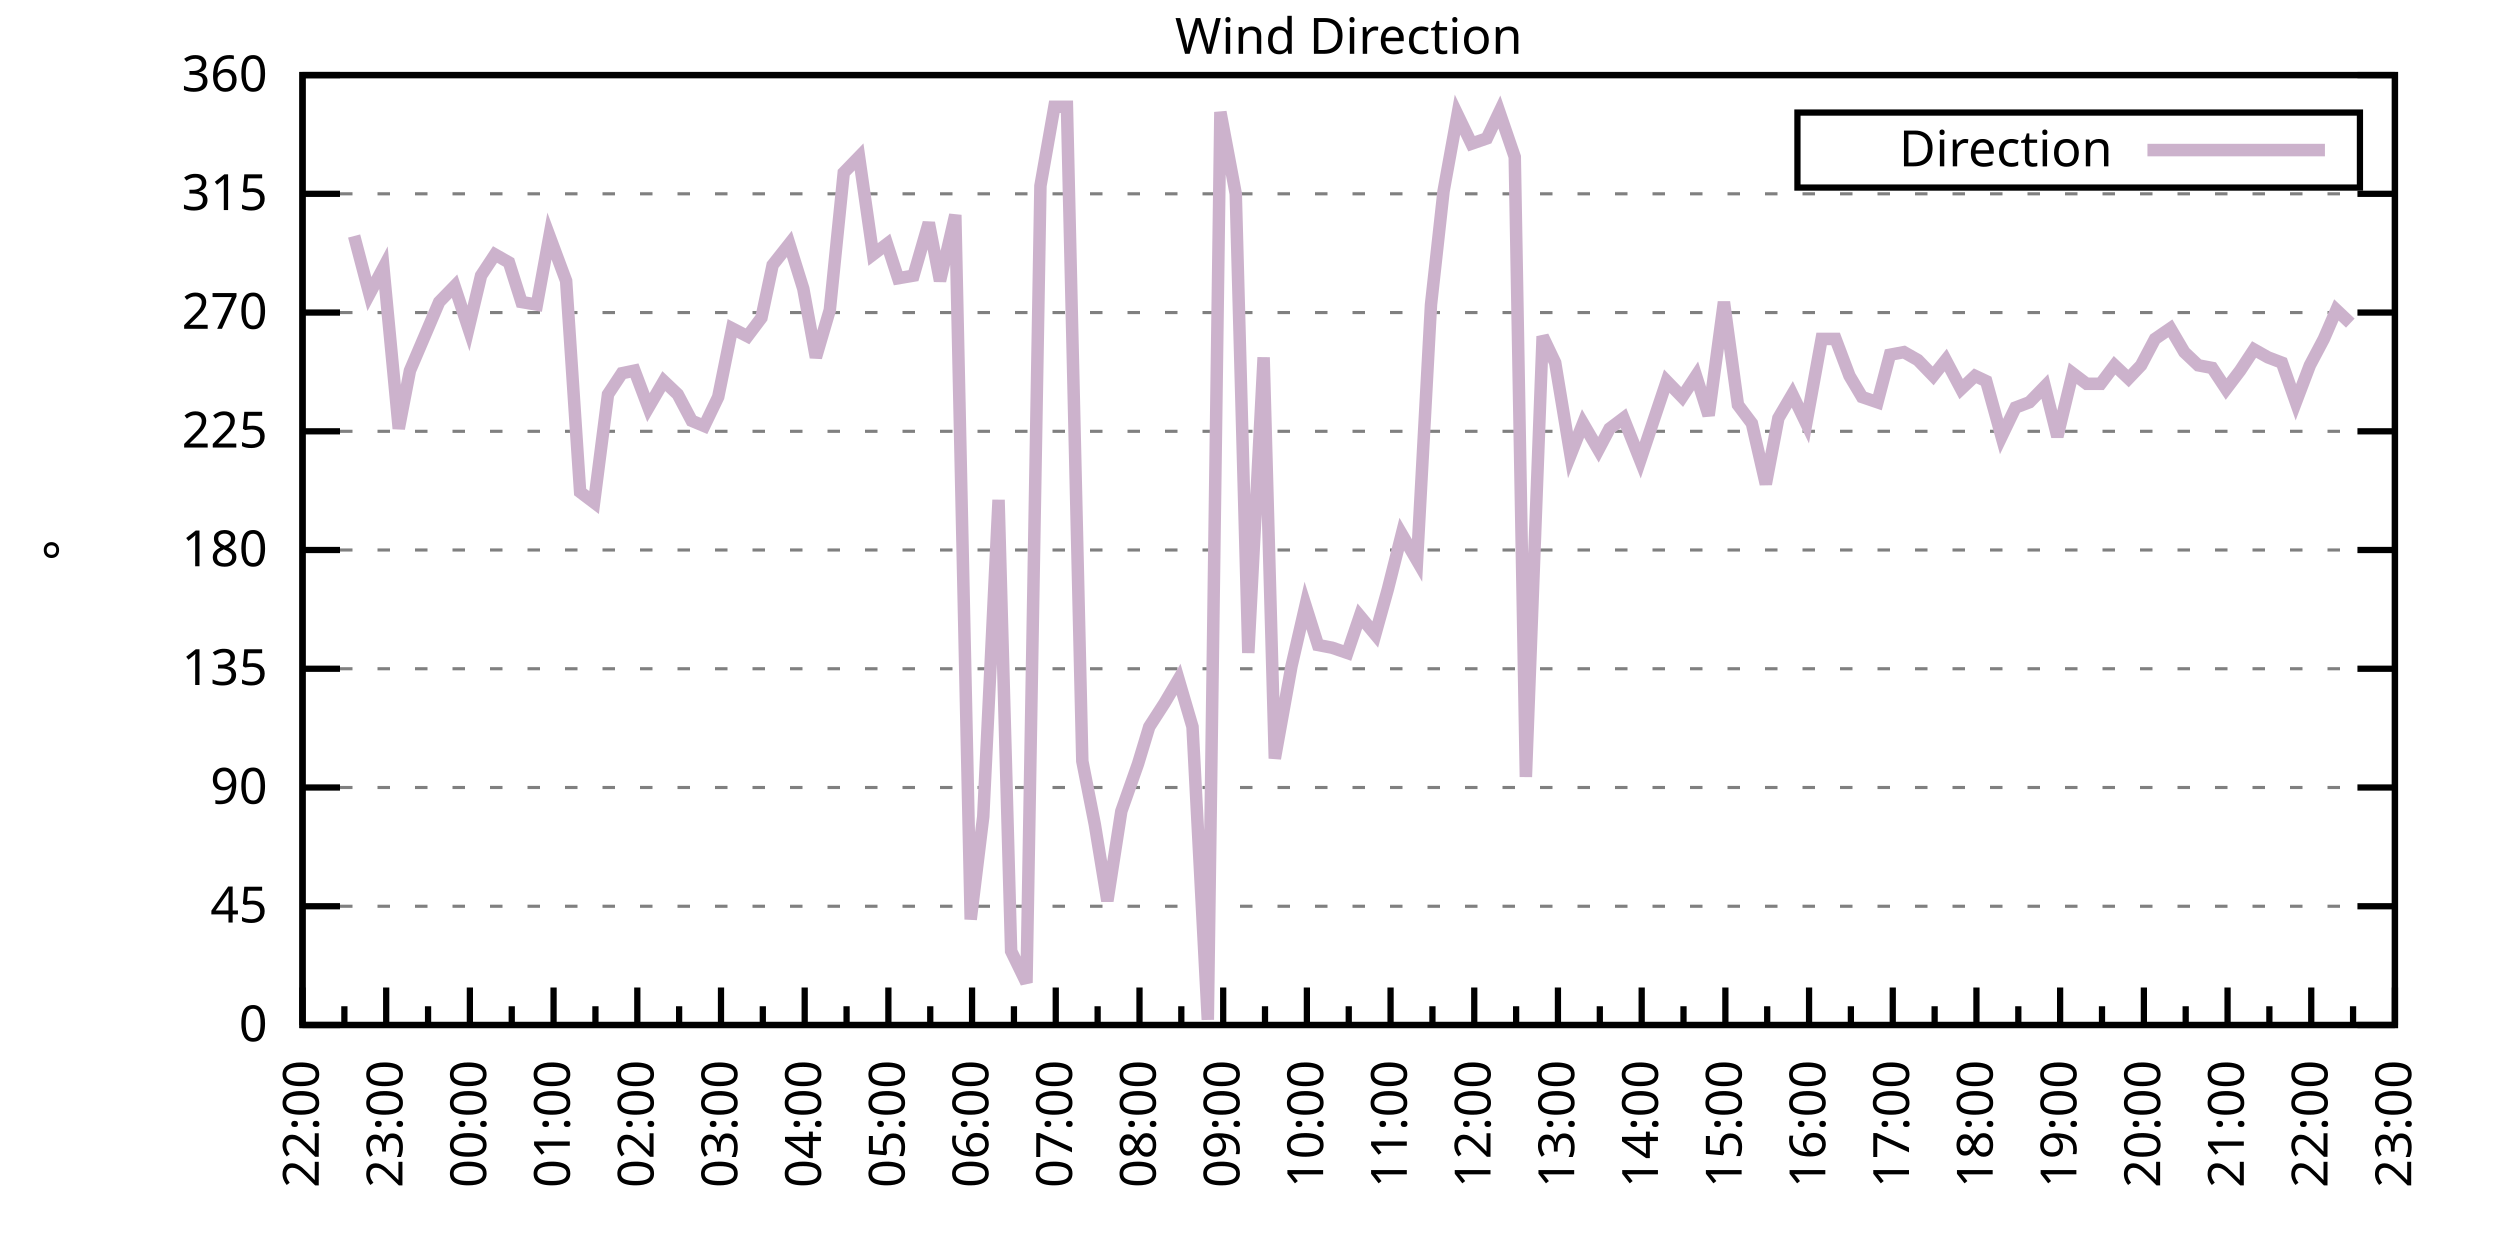
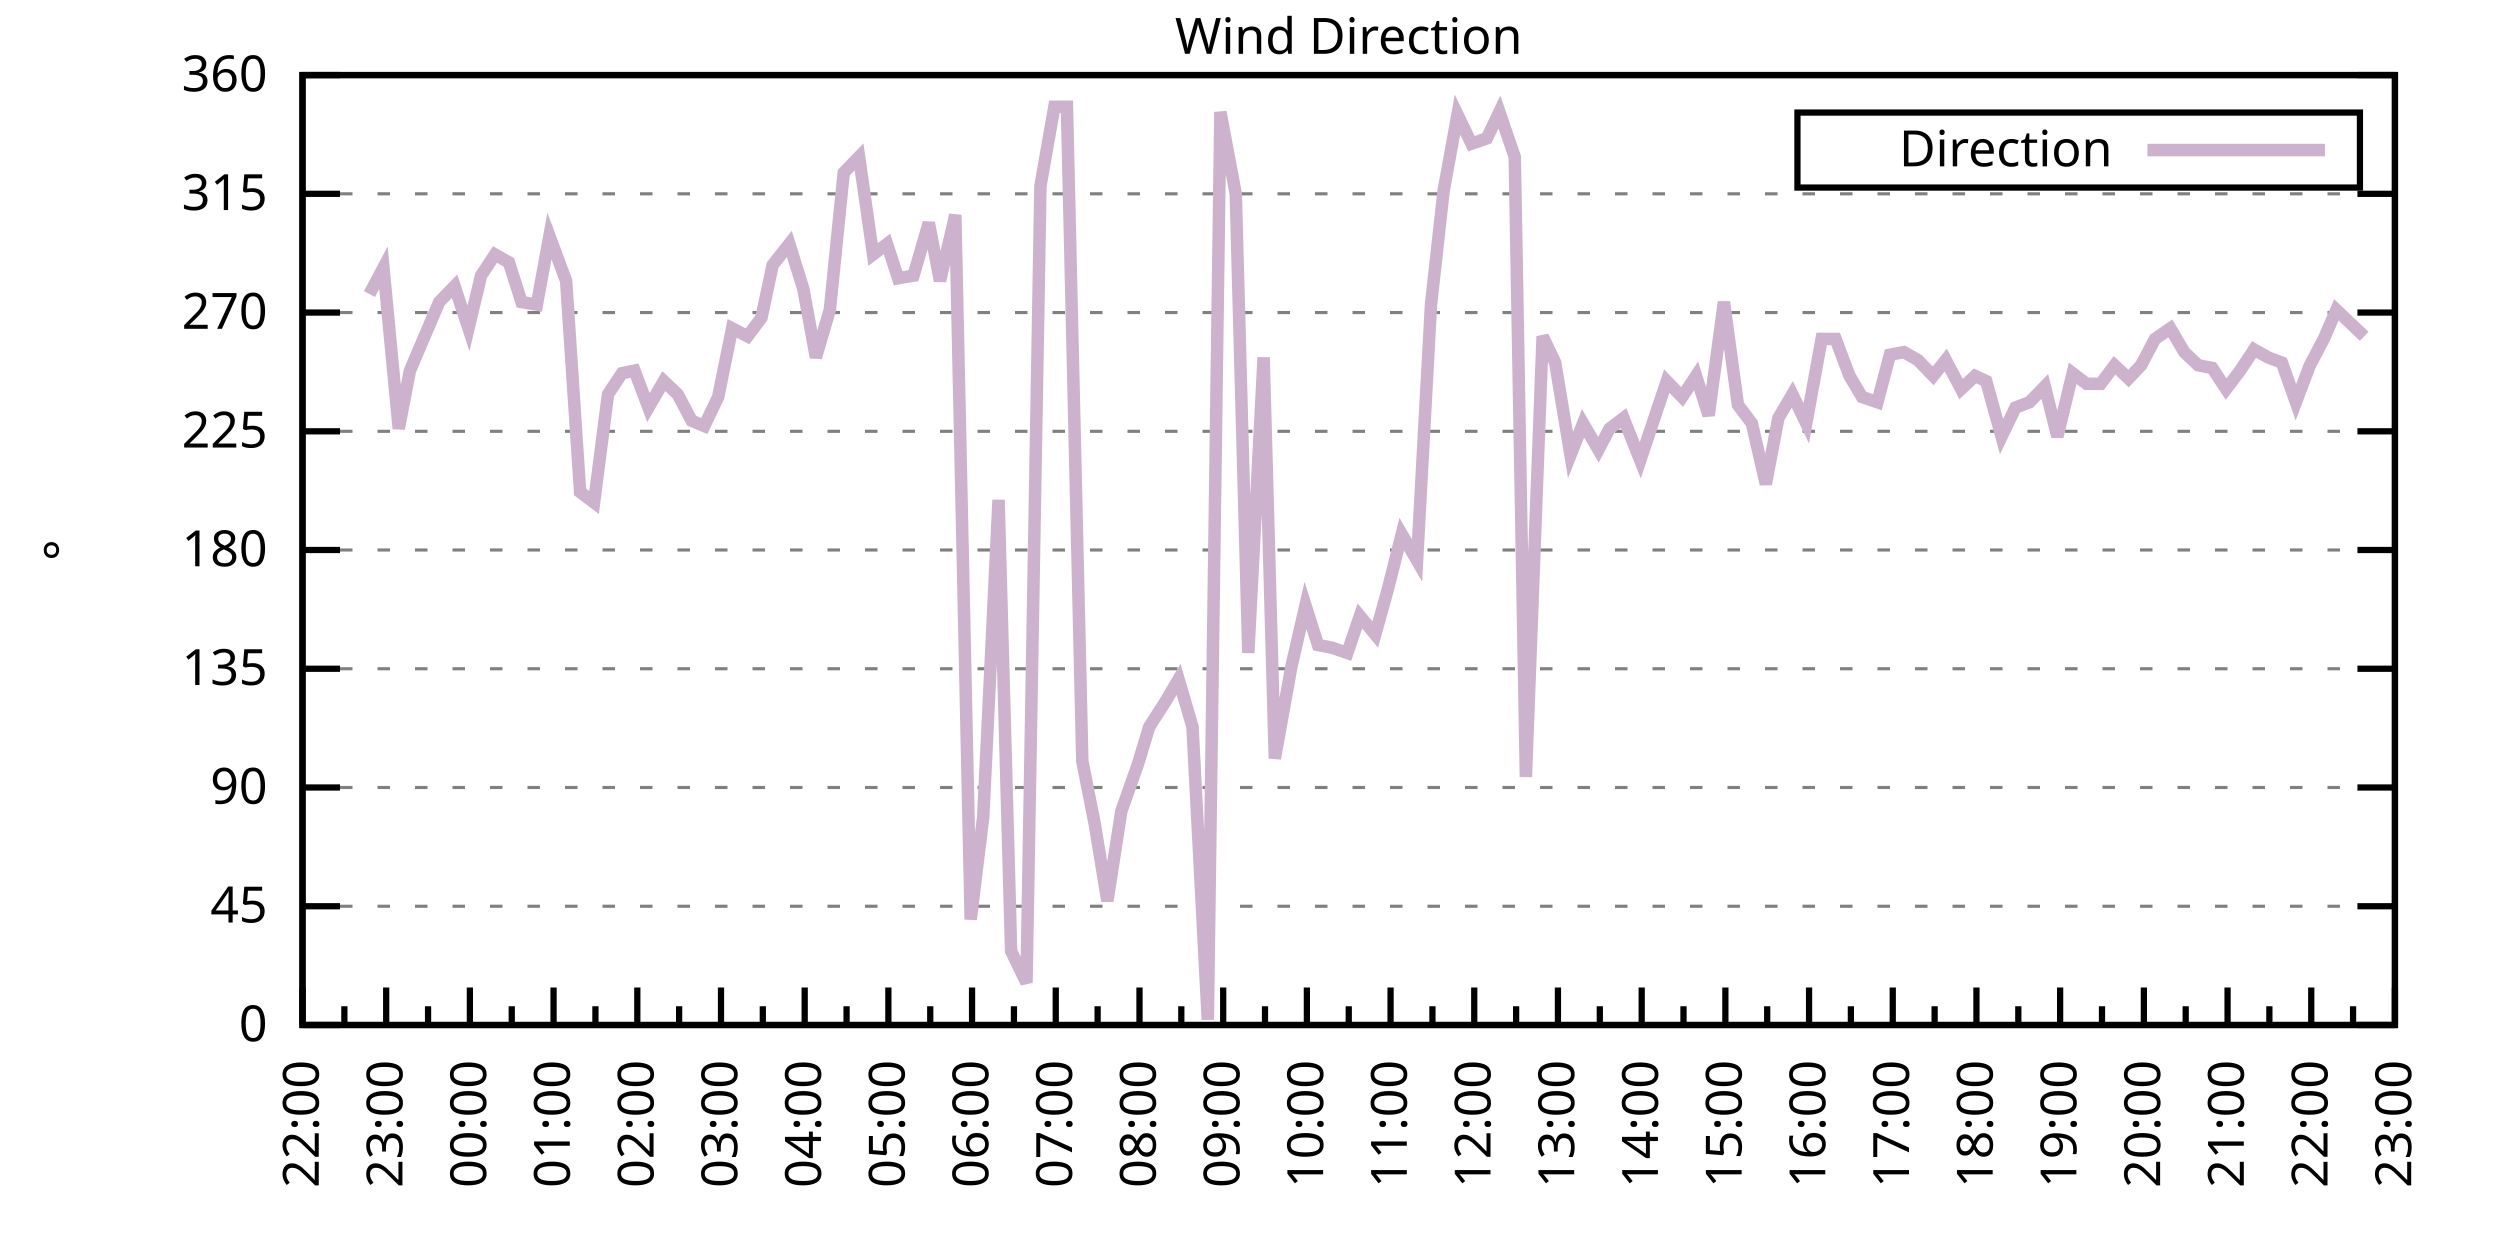
<svg xmlns="http://www.w3.org/2000/svg" xmlns:xlink="http://www.w3.org/1999/xlink" width="400" height="200" viewBox="0 0 400 200">
  <g id="gnuplot_canvas">
    <rect x="0" y="0" width="400" height="200" fill="none" />
    <defs>
      <circle id="gpDot" r="0.5" stroke-width="0.5" stroke="currentColor" />
      <path id="gpPt0" stroke-width="0.333" stroke="currentColor" d="M-1,0 h2 M0,-1 v2" />
      <path id="gpPt1" stroke-width="0.333" stroke="currentColor" d="M-1,-1 L1,1 M1,-1 L-1,1" />
      <path id="gpPt2" stroke-width="0.333" stroke="currentColor" d="M-1,0 L1,0 M0,-1 L0,1 M-1,-1 L1,1 M-1,1 L1,-1" />
      <rect id="gpPt3" stroke-width="0.333" stroke="currentColor" x="-1" y="-1" width="2" height="2" />
      <rect id="gpPt4" stroke-width="0.333" stroke="currentColor" fill="currentColor" x="-1" y="-1" width="2" height="2" />
      <circle id="gpPt5" stroke-width="0.333" stroke="currentColor" cx="0" cy="0" r="1" />
      <use xlink:href="#gpPt5" id="gpPt6" fill="currentColor" stroke="none" />
      <path id="gpPt7" stroke-width="0.333" stroke="currentColor" d="M0,-1.33 L-1.33,0.67 L1.33,0.67 z" />
      <use xlink:href="#gpPt7" id="gpPt8" fill="currentColor" stroke="none" />
      <use xlink:href="#gpPt7" id="gpPt9" stroke="currentColor" transform="rotate(180)" />
      <use xlink:href="#gpPt9" id="gpPt10" fill="currentColor" stroke="none" />
      <use xlink:href="#gpPt3" id="gpPt11" stroke="currentColor" transform="rotate(45)" />
      <use xlink:href="#gpPt11" id="gpPt12" fill="currentColor" stroke="none" />
      <path id="gpPt13" stroke-width="0.333" stroke="currentColor" d="M0,1.330 L1.265,0.411 L0.782,-1.067 L-0.782,-1.076 L-1.265,0.411 z" />
      <use xlink:href="#gpPt13" id="gpPt14" fill="currentColor" stroke="none" />
      <filter id="textbox" filterUnits="objectBoundingBox" x="0" y="0" height="1" width="1">
        <feFlood flood-color="white" flood-opacity="1" result="bgnd" />
        <feComposite in="SourceGraphic" in2="bgnd" operator="atop" />
      </filter>
      <filter id="greybox" filterUnits="objectBoundingBox" x="0" y="0" height="1" width="1">
        <feFlood flood-color="lightgrey" flood-opacity="1" result="grey" />
        <feComposite in="SourceGraphic" in2="grey" operator="atop" />
      </filter>
    </defs>
    <g fill="none" color="white" stroke="currentColor" stroke-width="1.00" stroke-linecap="butt" stroke-linejoin="miter">
</g>
    <g fill="none" color="black" stroke="currentColor" stroke-width="1.00" stroke-linecap="butt" stroke-linejoin="miter">
      <g stroke="none" shape-rendering="crispEdges">
        <polygon fill="rgb(255, 255, 255)" points="48.40,164.00 383.18,164.00 383.18,12.02 48.40,12.02 " />
      </g>
    </g>
    <g fill="none" color="black" stroke="currentColor" stroke-width="1.00" stroke-linecap="butt" stroke-linejoin="miter">
</g>
    <g fill="none" color="black" stroke="black" stroke-width="0.50" stroke-linecap="butt" stroke-linejoin="miter">
</g>
    <g fill="none" color="gray" stroke="currentColor" stroke-width="0.50" stroke-linecap="butt" stroke-linejoin="miter">
      <path stroke="gray" stroke-dasharray="2,4" class="gridline" d="M48.40,164.00 L383.19,164.00  " />
    </g>
    <g fill="none" color="gray" stroke="gray" stroke-width="1.00" stroke-linecap="butt" stroke-linejoin="miter">
</g>
    <g fill="none" color="black" stroke="currentColor" stroke-width="1.00" stroke-linecap="butt" stroke-linejoin="miter">
      <path stroke="black" d="M48.40,164.00 L54.40,164.00 M383.19,164.00 L377.19,164.00  " />
      <g transform="translate(42.80,166.60)" stroke="none" fill="black" font-family="Sans" font-size="8.00" text-anchor="end">
        <text>
          <tspan font-family="Sans"> 0</tspan>
        </text>
      </g>
    </g>
    <g fill="none" color="black" stroke="currentColor" stroke-width="1.00" stroke-linecap="butt" stroke-linejoin="miter">
</g>
    <g fill="none" color="black" stroke="black" stroke-width="0.50" stroke-linecap="butt" stroke-linejoin="miter">
</g>
    <g fill="none" color="gray" stroke="currentColor" stroke-width="0.50" stroke-linecap="butt" stroke-linejoin="miter">
      <path stroke="gray" stroke-dasharray="2,4" class="gridline" d="M48.40,145.00 L383.19,145.00  " />
    </g>
    <g fill="none" color="gray" stroke="gray" stroke-width="1.00" stroke-linecap="butt" stroke-linejoin="miter">
</g>
    <g fill="none" color="black" stroke="currentColor" stroke-width="1.00" stroke-linecap="butt" stroke-linejoin="miter">
      <path stroke="black" d="M48.40,145.00 L54.40,145.00 M383.19,145.00 L377.19,145.00  " />
      <g transform="translate(42.80,147.60)" stroke="none" fill="black" font-family="Sans" font-size="8.00" text-anchor="end">
        <text>
          <tspan font-family="Sans"> 45</tspan>
        </text>
      </g>
    </g>
    <g fill="none" color="black" stroke="currentColor" stroke-width="1.00" stroke-linecap="butt" stroke-linejoin="miter">
</g>
    <g fill="none" color="black" stroke="black" stroke-width="0.50" stroke-linecap="butt" stroke-linejoin="miter">
</g>
    <g fill="none" color="gray" stroke="currentColor" stroke-width="0.50" stroke-linecap="butt" stroke-linejoin="miter">
      <path stroke="gray" stroke-dasharray="2,4" class="gridline" d="M48.40,126.00 L383.19,126.00  " />
    </g>
    <g fill="none" color="gray" stroke="gray" stroke-width="1.00" stroke-linecap="butt" stroke-linejoin="miter">
</g>
    <g fill="none" color="black" stroke="currentColor" stroke-width="1.00" stroke-linecap="butt" stroke-linejoin="miter">
      <path stroke="black" d="M48.40,126.00 L54.40,126.00 M383.19,126.00 L377.19,126.00  " />
      <g transform="translate(42.80,128.60)" stroke="none" fill="black" font-family="Sans" font-size="8.00" text-anchor="end">
        <text>
          <tspan font-family="Sans"> 90</tspan>
        </text>
      </g>
    </g>
    <g fill="none" color="black" stroke="currentColor" stroke-width="1.00" stroke-linecap="butt" stroke-linejoin="miter">
</g>
    <g fill="none" color="black" stroke="black" stroke-width="0.50" stroke-linecap="butt" stroke-linejoin="miter">
</g>
    <g fill="none" color="gray" stroke="currentColor" stroke-width="0.50" stroke-linecap="butt" stroke-linejoin="miter">
      <path stroke="gray" stroke-dasharray="2,4" class="gridline" d="M48.40,107.00 L383.19,107.00  " />
    </g>
    <g fill="none" color="gray" stroke="gray" stroke-width="1.00" stroke-linecap="butt" stroke-linejoin="miter">
</g>
    <g fill="none" color="black" stroke="currentColor" stroke-width="1.00" stroke-linecap="butt" stroke-linejoin="miter">
      <path stroke="black" d="M48.40,107.00 L54.40,107.00 M383.19,107.00 L377.19,107.00  " />
      <g transform="translate(42.80,109.60)" stroke="none" fill="black" font-family="Sans" font-size="8.00" text-anchor="end">
        <text>
          <tspan font-family="Sans"> 135</tspan>
        </text>
      </g>
    </g>
    <g fill="none" color="black" stroke="currentColor" stroke-width="1.00" stroke-linecap="butt" stroke-linejoin="miter">
</g>
    <g fill="none" color="black" stroke="black" stroke-width="0.50" stroke-linecap="butt" stroke-linejoin="miter">
</g>
    <g fill="none" color="gray" stroke="currentColor" stroke-width="0.50" stroke-linecap="butt" stroke-linejoin="miter">
      <path stroke="gray" stroke-dasharray="2,4" class="gridline" d="M48.40,88.00 L383.19,88.00  " />
    </g>
    <g fill="none" color="gray" stroke="gray" stroke-width="1.00" stroke-linecap="butt" stroke-linejoin="miter">
</g>
    <g fill="none" color="black" stroke="currentColor" stroke-width="1.00" stroke-linecap="butt" stroke-linejoin="miter">
      <path stroke="black" d="M48.40,88.00 L54.40,88.00 M383.19,88.00 L377.19,88.00  " />
      <g transform="translate(42.80,90.60)" stroke="none" fill="black" font-family="Sans" font-size="8.00" text-anchor="end">
        <text>
          <tspan font-family="Sans"> 180</tspan>
        </text>
      </g>
    </g>
    <g fill="none" color="black" stroke="currentColor" stroke-width="1.00" stroke-linecap="butt" stroke-linejoin="miter">
</g>
    <g fill="none" color="black" stroke="black" stroke-width="0.50" stroke-linecap="butt" stroke-linejoin="miter">
</g>
    <g fill="none" color="gray" stroke="currentColor" stroke-width="0.50" stroke-linecap="butt" stroke-linejoin="miter">
      <path stroke="gray" stroke-dasharray="2,4" class="gridline" d="M48.40,69.01 L383.19,69.01  " />
    </g>
    <g fill="none" color="gray" stroke="gray" stroke-width="1.00" stroke-linecap="butt" stroke-linejoin="miter">
</g>
    <g fill="none" color="black" stroke="currentColor" stroke-width="1.00" stroke-linecap="butt" stroke-linejoin="miter">
      <path stroke="black" d="M48.40,69.01 L54.40,69.01 M383.19,69.01 L377.19,69.01  " />
      <g transform="translate(42.80,71.61)" stroke="none" fill="black" font-family="Sans" font-size="8.00" text-anchor="end">
        <text>
          <tspan font-family="Sans"> 225</tspan>
        </text>
      </g>
    </g>
    <g fill="none" color="black" stroke="currentColor" stroke-width="1.00" stroke-linecap="butt" stroke-linejoin="miter">
</g>
    <g fill="none" color="black" stroke="black" stroke-width="0.50" stroke-linecap="butt" stroke-linejoin="miter">
</g>
    <g fill="none" color="gray" stroke="currentColor" stroke-width="0.50" stroke-linecap="butt" stroke-linejoin="miter">
      <path stroke="gray" stroke-dasharray="2,4" class="gridline" d="M48.40,50.01 L383.19,50.01  " />
    </g>
    <g fill="none" color="gray" stroke="gray" stroke-width="1.00" stroke-linecap="butt" stroke-linejoin="miter">
</g>
    <g fill="none" color="black" stroke="currentColor" stroke-width="1.00" stroke-linecap="butt" stroke-linejoin="miter">
      <path stroke="black" d="M48.40,50.01 L54.40,50.01 M383.19,50.01 L377.19,50.01  " />
      <g transform="translate(42.80,52.61)" stroke="none" fill="black" font-family="Sans" font-size="8.00" text-anchor="end">
        <text>
          <tspan font-family="Sans"> 270</tspan>
        </text>
      </g>
    </g>
    <g fill="none" color="black" stroke="currentColor" stroke-width="1.00" stroke-linecap="butt" stroke-linejoin="miter">
</g>
    <g fill="none" color="black" stroke="black" stroke-width="0.50" stroke-linecap="butt" stroke-linejoin="miter">
</g>
    <g fill="none" color="gray" stroke="currentColor" stroke-width="0.50" stroke-linecap="butt" stroke-linejoin="miter">
      <path stroke="gray" stroke-dasharray="2,4" class="gridline" d="M48.40,31.01 L383.19,31.01  " />
    </g>
    <g fill="none" color="gray" stroke="gray" stroke-width="1.00" stroke-linecap="butt" stroke-linejoin="miter">
</g>
    <g fill="none" color="black" stroke="currentColor" stroke-width="1.00" stroke-linecap="butt" stroke-linejoin="miter">
      <path stroke="black" d="M48.40,31.01 L54.40,31.01 M383.19,31.01 L377.19,31.01  " />
      <g transform="translate(42.80,33.61)" stroke="none" fill="black" font-family="Sans" font-size="8.00" text-anchor="end">
        <text>
          <tspan font-family="Sans"> 315</tspan>
        </text>
      </g>
    </g>
    <g fill="none" color="black" stroke="currentColor" stroke-width="1.00" stroke-linecap="butt" stroke-linejoin="miter">
</g>
    <g fill="none" color="black" stroke="black" stroke-width="0.50" stroke-linecap="butt" stroke-linejoin="miter">
</g>
    <g fill="none" color="gray" stroke="currentColor" stroke-width="0.50" stroke-linecap="butt" stroke-linejoin="miter">
      <path stroke="gray" stroke-dasharray="2,4" class="gridline" d="M48.40,12.01 L383.19,12.01  " />
    </g>
    <g fill="none" color="gray" stroke="gray" stroke-width="1.00" stroke-linecap="butt" stroke-linejoin="miter">
</g>
    <g fill="none" color="black" stroke="currentColor" stroke-width="1.00" stroke-linecap="butt" stroke-linejoin="miter">
      <path stroke="black" d="M48.40,12.01 L54.40,12.01 M383.19,12.01 L377.19,12.01  " />
      <g transform="translate(42.80,14.61)" stroke="none" fill="black" font-family="Sans" font-size="8.00" text-anchor="end">
        <text>
          <tspan font-family="Sans"> 360</tspan>
        </text>
      </g>
    </g>
    <g fill="none" color="black" stroke="currentColor" stroke-width="1.00" stroke-linecap="butt" stroke-linejoin="miter">
      <path stroke="black" d="M48.40,164.00 L48.40,158.00  " />
      <g transform="translate(51.00,169.60) rotate(270)" stroke="none" fill="black" font-family="Sans" font-size="8.00" text-anchor="end">
        <text>
          <tspan font-family="Sans">22:00</tspan>
        </text>
      </g>
    </g>
    <g fill="none" color="black" stroke="currentColor" stroke-width="1.00" stroke-linecap="butt" stroke-linejoin="miter">
      <path stroke="black" d="M55.10,164.00 L55.10,161.00 M61.79,164.00 L61.79,158.00  " />
      <g transform="translate(64.39,169.60) rotate(270)" stroke="none" fill="black" font-family="Sans" font-size="8.00" text-anchor="end">
        <text>
          <tspan font-family="Sans">23:00</tspan>
        </text>
      </g>
    </g>
    <g fill="none" color="black" stroke="currentColor" stroke-width="1.00" stroke-linecap="butt" stroke-linejoin="miter">
      <path stroke="black" d="M68.49,164.00 L68.49,161.00 M75.18,164.00 L75.18,158.00  " />
      <g transform="translate(77.78,169.60) rotate(270)" stroke="none" fill="black" font-family="Sans" font-size="8.00" text-anchor="end">
        <text>
          <tspan font-family="Sans">00:00</tspan>
        </text>
      </g>
    </g>
    <g fill="none" color="black" stroke="currentColor" stroke-width="1.00" stroke-linecap="butt" stroke-linejoin="miter">
      <path stroke="black" d="M81.88,164.00 L81.88,161.00 M88.57,164.00 L88.57,158.00  " />
      <g transform="translate(91.17,169.60) rotate(270)" stroke="none" fill="black" font-family="Sans" font-size="8.00" text-anchor="end">
        <text>
          <tspan font-family="Sans">01:00</tspan>
        </text>
      </g>
    </g>
    <g fill="none" color="black" stroke="currentColor" stroke-width="1.00" stroke-linecap="butt" stroke-linejoin="miter">
      <path stroke="black" d="M95.27,164.00 L95.27,161.00 M101.97,164.00 L101.97,158.00  " />
      <g transform="translate(104.57,169.60) rotate(270)" stroke="none" fill="black" font-family="Sans" font-size="8.00" text-anchor="end">
        <text>
          <tspan font-family="Sans">02:00</tspan>
        </text>
      </g>
    </g>
    <g fill="none" color="black" stroke="currentColor" stroke-width="1.00" stroke-linecap="butt" stroke-linejoin="miter">
      <path stroke="black" d="M108.66,164.00 L108.66,161.00 M115.36,164.00 L115.36,158.00  " />
      <g transform="translate(117.96,169.60) rotate(270)" stroke="none" fill="black" font-family="Sans" font-size="8.00" text-anchor="end">
        <text>
          <tspan font-family="Sans">03:00</tspan>
        </text>
      </g>
    </g>
    <g fill="none" color="black" stroke="currentColor" stroke-width="1.00" stroke-linecap="butt" stroke-linejoin="miter">
      <path stroke="black" d="M122.05,164.00 L122.05,161.00 M128.75,164.00 L128.75,158.00  " />
      <g transform="translate(131.35,169.60) rotate(270)" stroke="none" fill="black" font-family="Sans" font-size="8.00" text-anchor="end">
        <text>
          <tspan font-family="Sans">04:00</tspan>
        </text>
      </g>
    </g>
    <g fill="none" color="black" stroke="currentColor" stroke-width="1.00" stroke-linecap="butt" stroke-linejoin="miter">
      <path stroke="black" d="M135.45,164.00 L135.45,161.00 M142.14,164.00 L142.14,158.00  " />
      <g transform="translate(144.74,169.60) rotate(270)" stroke="none" fill="black" font-family="Sans" font-size="8.00" text-anchor="end">
        <text>
          <tspan font-family="Sans">05:00</tspan>
        </text>
      </g>
    </g>
    <g fill="none" color="black" stroke="currentColor" stroke-width="1.00" stroke-linecap="butt" stroke-linejoin="miter">
      <path stroke="black" d="M148.84,164.00 L148.84,161.00 M155.53,164.00 L155.53,158.00  " />
      <g transform="translate(158.13,169.60) rotate(270)" stroke="none" fill="black" font-family="Sans" font-size="8.00" text-anchor="end">
        <text>
          <tspan font-family="Sans">06:00</tspan>
        </text>
      </g>
    </g>
    <g fill="none" color="black" stroke="currentColor" stroke-width="1.00" stroke-linecap="butt" stroke-linejoin="miter">
      <path stroke="black" d="M162.23,164.00 L162.23,161.00 M168.92,164.00 L168.92,158.00  " />
      <g transform="translate(171.52,169.60) rotate(270)" stroke="none" fill="black" font-family="Sans" font-size="8.00" text-anchor="end">
        <text>
          <tspan font-family="Sans">07:00</tspan>
        </text>
      </g>
    </g>
    <g fill="none" color="black" stroke="currentColor" stroke-width="1.00" stroke-linecap="butt" stroke-linejoin="miter">
      <path stroke="black" d="M175.62,164.00 L175.62,161.00 M182.32,164.00 L182.32,158.00  " />
      <g transform="translate(184.92,169.60) rotate(270)" stroke="none" fill="black" font-family="Sans" font-size="8.00" text-anchor="end">
        <text>
          <tspan font-family="Sans">08:00</tspan>
        </text>
      </g>
    </g>
    <g fill="none" color="black" stroke="currentColor" stroke-width="1.00" stroke-linecap="butt" stroke-linejoin="miter">
      <path stroke="black" d="M189.01,164.00 L189.01,161.00 M195.71,164.00 L195.71,158.00  " />
      <g transform="translate(198.31,169.60) rotate(270)" stroke="none" fill="black" font-family="Sans" font-size="8.00" text-anchor="end">
        <text>
          <tspan font-family="Sans">09:00</tspan>
        </text>
      </g>
    </g>
    <g fill="none" color="black" stroke="currentColor" stroke-width="1.00" stroke-linecap="butt" stroke-linejoin="miter">
      <path stroke="black" d="M202.40,164.00 L202.40,161.00 M209.10,164.00 L209.10,158.00  " />
      <g transform="translate(211.70,169.60) rotate(270)" stroke="none" fill="black" font-family="Sans" font-size="8.00" text-anchor="end">
        <text>
          <tspan font-family="Sans">10:00</tspan>
        </text>
      </g>
    </g>
    <g fill="none" color="black" stroke="currentColor" stroke-width="1.00" stroke-linecap="butt" stroke-linejoin="miter">
      <path stroke="black" d="M215.80,164.00 L215.80,161.00 M222.49,164.00 L222.49,158.00  " />
      <g transform="translate(225.09,169.60) rotate(270)" stroke="none" fill="black" font-family="Sans" font-size="8.00" text-anchor="end">
        <text>
          <tspan font-family="Sans">11:00</tspan>
        </text>
      </g>
    </g>
    <g fill="none" color="black" stroke="currentColor" stroke-width="1.00" stroke-linecap="butt" stroke-linejoin="miter">
      <path stroke="black" d="M229.19,164.00 L229.19,161.00 M235.88,164.00 L235.88,158.00  " />
      <g transform="translate(238.48,169.60) rotate(270)" stroke="none" fill="black" font-family="Sans" font-size="8.00" text-anchor="end">
        <text>
          <tspan font-family="Sans">12:00</tspan>
        </text>
      </g>
    </g>
    <g fill="none" color="black" stroke="currentColor" stroke-width="1.00" stroke-linecap="butt" stroke-linejoin="miter">
      <path stroke="black" d="M242.58,164.00 L242.58,161.00 M249.27,164.00 L249.27,158.00  " />
      <g transform="translate(251.87,169.60) rotate(270)" stroke="none" fill="black" font-family="Sans" font-size="8.00" text-anchor="end">
        <text>
          <tspan font-family="Sans">13:00</tspan>
        </text>
      </g>
    </g>
    <g fill="none" color="black" stroke="currentColor" stroke-width="1.00" stroke-linecap="butt" stroke-linejoin="miter">
      <path stroke="black" d="M255.97,164.00 L255.97,161.00 M262.67,164.00 L262.67,158.00  " />
      <g transform="translate(265.27,169.60) rotate(270)" stroke="none" fill="black" font-family="Sans" font-size="8.00" text-anchor="end">
        <text>
          <tspan font-family="Sans">14:00</tspan>
        </text>
      </g>
    </g>
    <g fill="none" color="black" stroke="currentColor" stroke-width="1.00" stroke-linecap="butt" stroke-linejoin="miter">
      <path stroke="black" d="M269.36,164.00 L269.36,161.00 M276.06,164.00 L276.06,158.00  " />
      <g transform="translate(278.66,169.60) rotate(270)" stroke="none" fill="black" font-family="Sans" font-size="8.00" text-anchor="end">
        <text>
          <tspan font-family="Sans">15:00</tspan>
        </text>
      </g>
    </g>
    <g fill="none" color="black" stroke="currentColor" stroke-width="1.00" stroke-linecap="butt" stroke-linejoin="miter">
      <path stroke="black" d="M282.75,164.00 L282.75,161.00 M289.45,164.00 L289.45,158.00  " />
      <g transform="translate(292.05,169.60) rotate(270)" stroke="none" fill="black" font-family="Sans" font-size="8.00" text-anchor="end">
        <text>
          <tspan font-family="Sans">16:00</tspan>
        </text>
      </g>
    </g>
    <g fill="none" color="black" stroke="currentColor" stroke-width="1.00" stroke-linecap="butt" stroke-linejoin="miter">
      <path stroke="black" d="M296.14,164.00 L296.14,161.00 M302.84,164.00 L302.84,158.00  " />
      <g transform="translate(305.44,169.60) rotate(270)" stroke="none" fill="black" font-family="Sans" font-size="8.00" text-anchor="end">
        <text>
          <tspan font-family="Sans">17:00</tspan>
        </text>
      </g>
    </g>
    <g fill="none" color="black" stroke="currentColor" stroke-width="1.00" stroke-linecap="butt" stroke-linejoin="miter">
      <path stroke="black" d="M309.54,164.00 L309.54,161.00 M316.23,164.00 L316.23,158.00  " />
      <g transform="translate(318.83,169.60) rotate(270)" stroke="none" fill="black" font-family="Sans" font-size="8.00" text-anchor="end">
        <text>
          <tspan font-family="Sans">18:00</tspan>
        </text>
      </g>
    </g>
    <g fill="none" color="black" stroke="currentColor" stroke-width="1.00" stroke-linecap="butt" stroke-linejoin="miter">
      <path stroke="black" d="M322.93,164.00 L322.93,161.00 M329.62,164.00 L329.62,158.00  " />
      <g transform="translate(332.22,169.60) rotate(270)" stroke="none" fill="black" font-family="Sans" font-size="8.00" text-anchor="end">
        <text>
          <tspan font-family="Sans">19:00</tspan>
        </text>
      </g>
    </g>
    <g fill="none" color="black" stroke="currentColor" stroke-width="1.00" stroke-linecap="butt" stroke-linejoin="miter">
      <path stroke="black" d="M336.32,164.00 L336.32,161.00 M343.02,164.00 L343.02,158.00  " />
      <g transform="translate(345.62,169.60) rotate(270)" stroke="none" fill="black" font-family="Sans" font-size="8.00" text-anchor="end">
        <text>
          <tspan font-family="Sans">20:00</tspan>
        </text>
      </g>
    </g>
    <g fill="none" color="black" stroke="currentColor" stroke-width="1.00" stroke-linecap="butt" stroke-linejoin="miter">
      <path stroke="black" d="M349.71,164.00 L349.71,161.00 M356.41,164.00 L356.41,158.00  " />
      <g transform="translate(359.01,169.60) rotate(270)" stroke="none" fill="black" font-family="Sans" font-size="8.00" text-anchor="end">
        <text>
          <tspan font-family="Sans">21:00</tspan>
        </text>
      </g>
    </g>
    <g fill="none" color="black" stroke="currentColor" stroke-width="1.00" stroke-linecap="butt" stroke-linejoin="miter">
      <path stroke="black" d="M363.10,164.00 L363.10,161.00 M369.80,164.00 L369.80,158.00  " />
      <g transform="translate(372.40,169.60) rotate(270)" stroke="none" fill="black" font-family="Sans" font-size="8.00" text-anchor="end">
        <text>
          <tspan font-family="Sans">22:00</tspan>
        </text>
      </g>
    </g>
    <g fill="none" color="black" stroke="currentColor" stroke-width="1.00" stroke-linecap="butt" stroke-linejoin="miter">
      <path stroke="black" d="M376.49,164.00 L376.49,161.00 M383.19,164.00 L383.19,158.00  " />
      <g transform="translate(385.79,169.60) rotate(270)" stroke="none" fill="black" font-family="Sans" font-size="8.00" text-anchor="end">
        <text>
          <tspan font-family="Sans">23:00</tspan>
        </text>
      </g>
    </g>
    <g fill="none" color="black" stroke="currentColor" stroke-width="1.00" stroke-linecap="butt" stroke-linejoin="miter">
</g>
    <g fill="none" color="black" stroke="currentColor" stroke-width="1.00" stroke-linecap="butt" stroke-linejoin="miter">
      <path stroke="black" d="M48.40,12.01 L48.40,164.00 L383.19,164.00 L383.19,12.01 L48.40,12.01 Z  " />
    </g>
    <g fill="none" color="black" stroke="currentColor" stroke-width="1.00" stroke-linecap="butt" stroke-linejoin="miter">
      <g transform="translate(12.80,88.01) rotate(270)" stroke="none" fill="black" font-family="Sans" font-size="8.00" text-anchor="middle">
        <text>
          <tspan font-family="Sans">°</tspan>
        </text>
      </g>
    </g>
    <g fill="none" color="black" stroke="currentColor" stroke-width="1.00" stroke-linecap="butt" stroke-linejoin="miter">
</g>
    <g fill="none" color="black" stroke="currentColor" stroke-width="1.00" stroke-linecap="butt" stroke-linejoin="miter">
      <path stroke="black" d="M287.59,30.01 L287.59,18.01 L377.59,18.01 L377.59,30.01 L287.59,30.01 Z  " />
    </g>
    <g id="Wind_direction_plot_1">
      <g fill="none" color="white" stroke="black" stroke-width="2.00" stroke-linecap="butt" stroke-linejoin="miter">
</g>
      <g fill="none" color="black" stroke="currentColor" stroke-width="2.00" stroke-linecap="butt" stroke-linejoin="miter">
        <g transform="translate(337.99,26.61)" stroke="none" fill="black" font-family="Sans" font-size="8.00" text-anchor="end">
          <text>
            <tspan font-family="Sans">Direction</tspan>
          </text>
        </g>
      </g>
      <g fill="none" color="black" stroke="currentColor" stroke-width="2.00" stroke-linecap="butt" stroke-linejoin="miter">
-         <path stroke="rgb(204, 178, 204)" d="M343.59,24.01 L371.99,24.01 M56.66,37.76 L59.11,47.05 L61.35,42.83 L63.80,68.58 L65.59,59.30 L70.27,48.32   L72.73,45.79 L74.96,52.54 L76.97,44.10 L79.20,40.72 L81.43,41.99 L83.44,48.32 L85.90,48.74 L87.91,37.76   L90.58,44.94 L92.82,78.72 L95.05,80.41 L97.28,63.10 L99.51,59.72 L101.52,59.30 L103.75,65.21 L106.21,60.98   L108.44,63.10 L110.67,67.32 L112.68,68.16 L114.91,63.52 L117.14,52.54 L119.60,53.81 L121.83,50.85 L123.62,42.41   L126.29,39.03 L128.53,46.21 L130.54,57.18 L132.77,49.59 L135.00,27.63 L137.45,25.10 L139.69,40.72 L141.92,39.03   L143.70,44.52 L146.16,44.10 L148.61,35.65 L150.40,44.94 L152.85,34.39 L155.31,147.11 L157.32,130.65 L159.77,79.98   L161.78,152.18 L164.24,157.24 L166.47,29.74 L168.70,17.08 L170.71,17.08 L173.17,121.78 L175.17,131.91 L177.18,144.16   L179.41,129.80 L182.09,122.20 L183.88,116.29 L186.33,112.49 L188.57,108.69 L190.80,116.29 L193.25,163.16 L195.26,17.92   L197.72,31.01 L199.73,104.47 L202.18,57.18 L203.97,121.36 L206.64,106.58 L208.88,96.87 L210.88,103.20 L213.12,103.63   L215.57,104.47 L217.58,98.56 L220.04,101.52 L222.04,94.34 L224.28,85.47 L226.73,89.69 L228.96,48.74 L230.97,30.59   L233.20,18.34 L235.44,22.99 L237.89,22.14 L239.90,17.92 L242.36,25.10 L244.14,124.31 L246.82,53.81 L248.83,58.03   L251.28,72.81 L253.29,67.74 L255.75,71.96 L257.53,68.58 L259.76,66.90 L262.44,73.65 L266.68,60.98 L269.14,63.52   L271.37,60.14 L273.38,66.47 L275.83,48.32 L278.07,64.78 L280.30,67.74 L282.53,77.45 L284.54,66.90 L286.77,63.10   L289.00,67.74 L291.46,54.23 L293.69,54.23 L295.92,60.14 L297.93,63.52 L300.39,64.36 L302.39,56.76 L304.63,56.34   L306.86,57.61 L309.31,60.14 L311.32,57.61 L313.78,62.25 L316.01,60.14 L317.79,60.98 L320.25,69.85 L322.48,65.21   L324.71,64.36 L327.17,61.83 L329.18,69.85 L331.63,59.72 L333.86,61.41 L336.10,61.41 L338.33,58.45 L340.56,60.56   L342.57,58.45 L344.80,54.23 L347.26,52.54 L349.49,56.34 L351.72,58.45 L353.95,58.87 L356.18,62.25 L358.42,59.30   L360.65,55.92 L362.88,57.18 L365.11,58.03 L367.34,64.36 L369.58,58.45 L371.81,54.23 L373.82,49.59 L376.05,51.70    " />
+         <path stroke="rgb(204, 178, 204)" d="M343.59,24.01 L371.99,24.01 M59.11,47.05 L61.35,42.83 L63.80,68.58 L65.59,59.30 L70.27,48.32 L72.73,45.79   L74.96,52.54 L76.97,44.10 L79.20,40.72 L81.43,41.99 L83.44,48.32 L85.90,48.74 L87.91,37.76 L90.58,44.94   L92.82,78.72 L95.05,80.41 L97.28,63.10 L99.51,59.72 L101.52,59.30 L103.75,65.21 L106.21,60.98 L108.44,63.10   L110.67,67.32 L112.68,68.16 L114.91,63.52 L117.14,52.54 L119.60,53.81 L121.83,50.85 L123.62,42.41 L126.29,39.03   L128.53,46.21 L130.54,57.18 L132.77,49.59 L135.00,27.63 L137.45,25.10 L139.69,40.72 L141.92,39.03 L143.70,44.52   L146.16,44.10 L148.61,35.65 L150.40,44.94 L152.85,34.39 L155.31,147.11 L157.32,130.65 L159.77,79.98 L161.78,152.18   L164.24,157.24 L166.47,29.74 L168.70,17.08 L170.71,17.08 L173.17,121.78 L175.17,131.91 L177.18,144.16 L179.41,129.80   L182.09,122.20 L183.88,116.29 L186.33,112.49 L188.57,108.69 L190.80,116.29 L193.25,163.16 L195.26,17.92 L197.72,31.01   L199.73,104.47 L202.18,57.18 L203.97,121.36 L206.64,106.58 L208.88,96.87 L210.88,103.20 L213.12,103.63 L215.57,104.47   L217.58,98.56 L220.04,101.52 L222.04,94.34 L224.28,85.47 L226.73,89.69 L228.96,48.74 L230.97,30.59 L233.20,18.34   L235.44,22.99 L237.89,22.14 L239.90,17.92 L242.36,25.10 L244.14,124.31 L246.82,53.81 L248.83,58.03 L251.28,72.81   L253.29,67.74 L255.75,71.96 L257.53,68.58 L259.76,66.90 L262.44,73.65 L266.68,60.98 L269.14,63.52 L271.37,60.14   L273.38,66.47 L275.83,48.32 L278.07,64.78 L280.30,67.74 L282.53,77.45 L284.54,66.90 L286.77,63.10 L289.00,67.74   L291.46,54.23 L293.69,54.23 L295.92,60.14 L297.93,63.52 L300.39,64.36 L302.39,56.76 L304.63,56.34 L306.86,57.61   L309.31,60.14 L311.32,57.61 L313.78,62.25 L316.01,60.14 L317.79,60.98 L320.25,69.85 L322.48,65.21 L324.71,64.36   L327.17,61.83 L329.18,69.85 L331.63,59.72 L333.86,61.41 L336.10,61.41 L338.33,58.45 L340.56,60.56 L342.57,58.45   L344.80,54.23 L347.26,52.54 L349.49,56.34 L351.72,58.45 L353.95,58.87 L356.18,62.25 L358.42,59.30 L360.65,55.92   L362.88,57.18 L365.11,58.03 L367.34,64.36 L369.58,58.45 L371.81,54.23 L373.82,49.59 L376.05,51.70 L378.28,53.81    " />
      </g>
    </g>
    <g fill="none" color="black" stroke="currentColor" stroke-width="2.00" stroke-linecap="butt" stroke-linejoin="miter">
</g>
    <g fill="none" color="black" stroke="black" stroke-width="1.00" stroke-linecap="butt" stroke-linejoin="miter">
</g>
    <g fill="none" color="black" stroke="currentColor" stroke-width="1.00" stroke-linecap="butt" stroke-linejoin="miter">
      <path stroke="black" d="M48.40,12.01 L48.40,164.00 L383.19,164.00 L383.19,12.01 L48.40,12.01 Z  " />
    </g>
    <g fill="none" color="black" stroke="currentColor" stroke-width="1.00" stroke-linecap="butt" stroke-linejoin="miter">
      <g transform="translate(215.79,8.61)" stroke="none" fill="black" font-family="Sans" font-size="8.00" text-anchor="middle">
        <text>
          <tspan font-family="Sans">Wind Direction</tspan>
        </text>
      </g>
    </g>
    <g fill="none" color="black" stroke="currentColor" stroke-width="1.00" stroke-linecap="butt" stroke-linejoin="miter">
</g>
  </g>
</svg>
